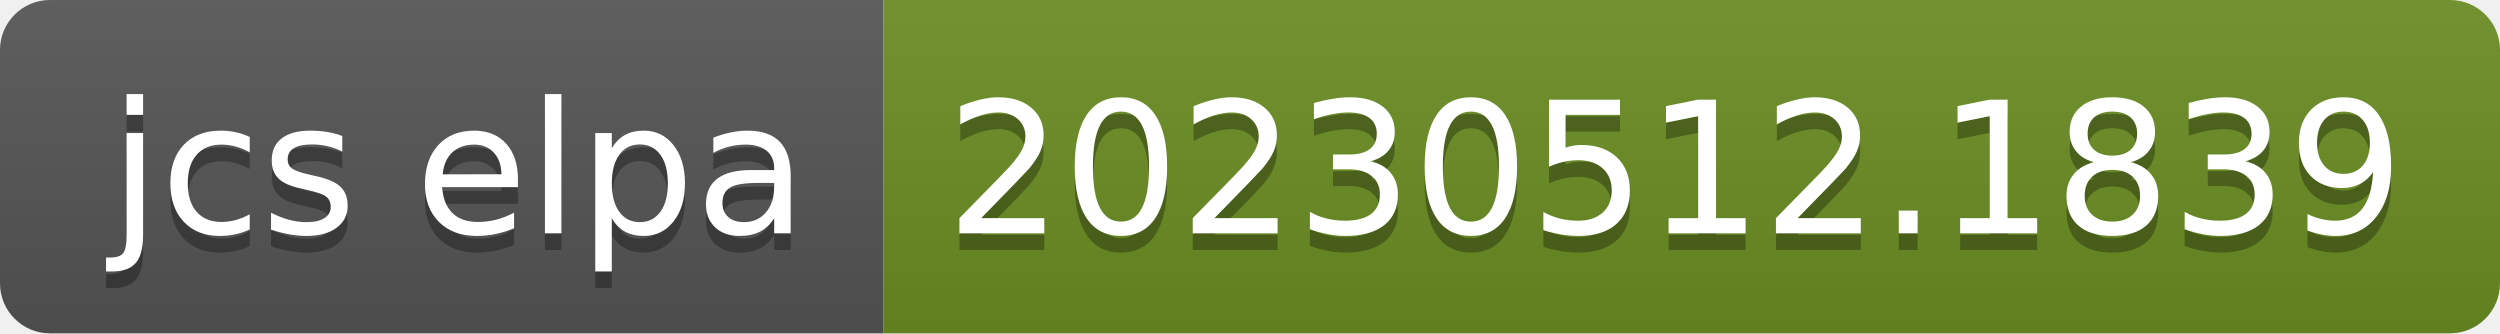
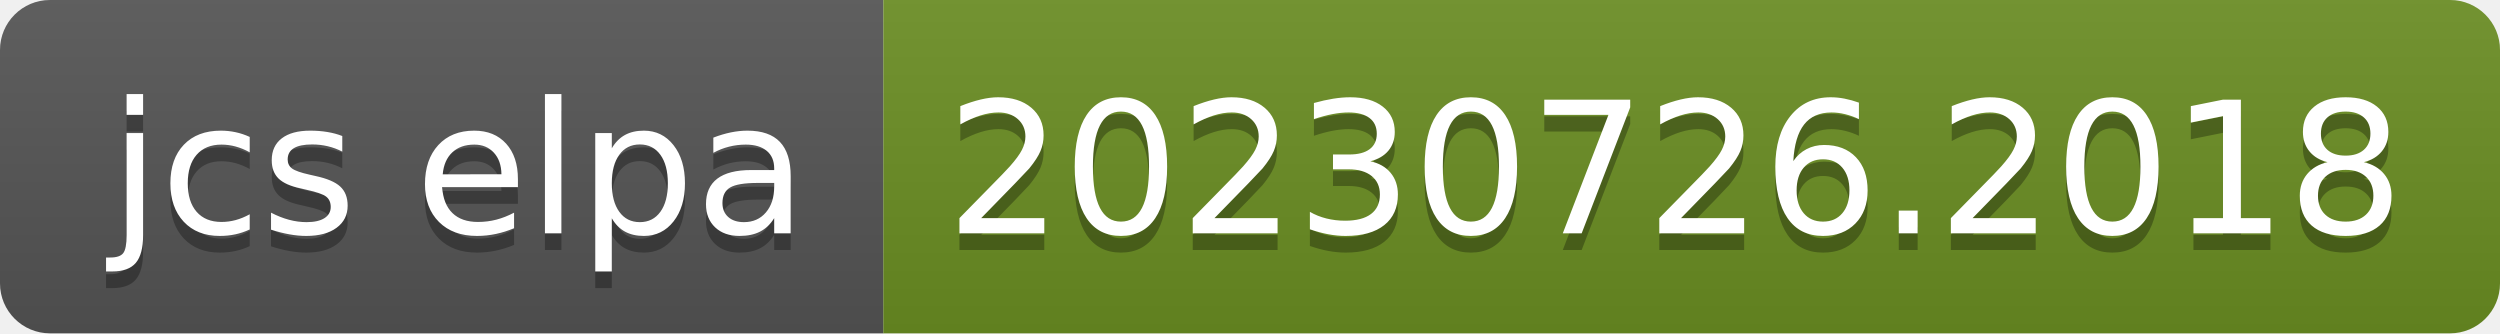
- <svg xmlns="http://www.w3.org/2000/svg" width="150" height="20" role="img" aria-label="jcs elpa: 20230512.1839">
+ <svg xmlns="http://www.w3.org/2000/svg" width="150" height="20" role="img" aria-label="jcs elpa: 20230726.2018">
  <linearGradient id="s" x2="0" y2="100%">
    <stop offset="0" stop-color="#bbb" stop-opacity=".1" />
    <stop offset="1" stop-opacity=".1" />
  </linearGradient>
  <clipPath id="r">
    <rect width="150" height="20" rx="3" fill="#fff" />
  </clipPath>
  <g clip-path="url(#r)">
    <rect width="53" height="20" fill="#555" />
    <rect x="53" width="97" height="20" fill="#6b8e23" />
    <rect width="150" height="20" fill="url(#s)" />
  </g>
  <g fill="#fff" text-anchor="middle" font-family="Verdana,Geneva,DejaVu Sans,sans-serif" text-rendering="geometricPrecision" font-size="110">
    <text aria-hidden="true" x="275" y="150" fill="#010101" fill-opacity=".3" transform="scale(.1)" textLength="430">jcs elpa</text>
    <text x="275" y="140" transform="scale(.1)" fill="#fff" textLength="430">jcs elpa</text>
-     <text aria-hidden="true" x="1005" y="150" fill="#010101" fill-opacity=".3" transform="scale(.1)" textLength="870">20230512.1839</text>
-     <text x="1005" y="140" transform="scale(.1)" fill="#fff" textLength="870">20230512.1839</text>
+     <text aria-hidden="true" x="1005" y="150" fill="#010101" fill-opacity=".3" transform="scale(.1)" textLength="870">20230726.2018</text>
+     <text x="1005" y="140" transform="scale(.1)" fill="#fff" textLength="870">20230726.2018</text>
  </g>
</svg>
